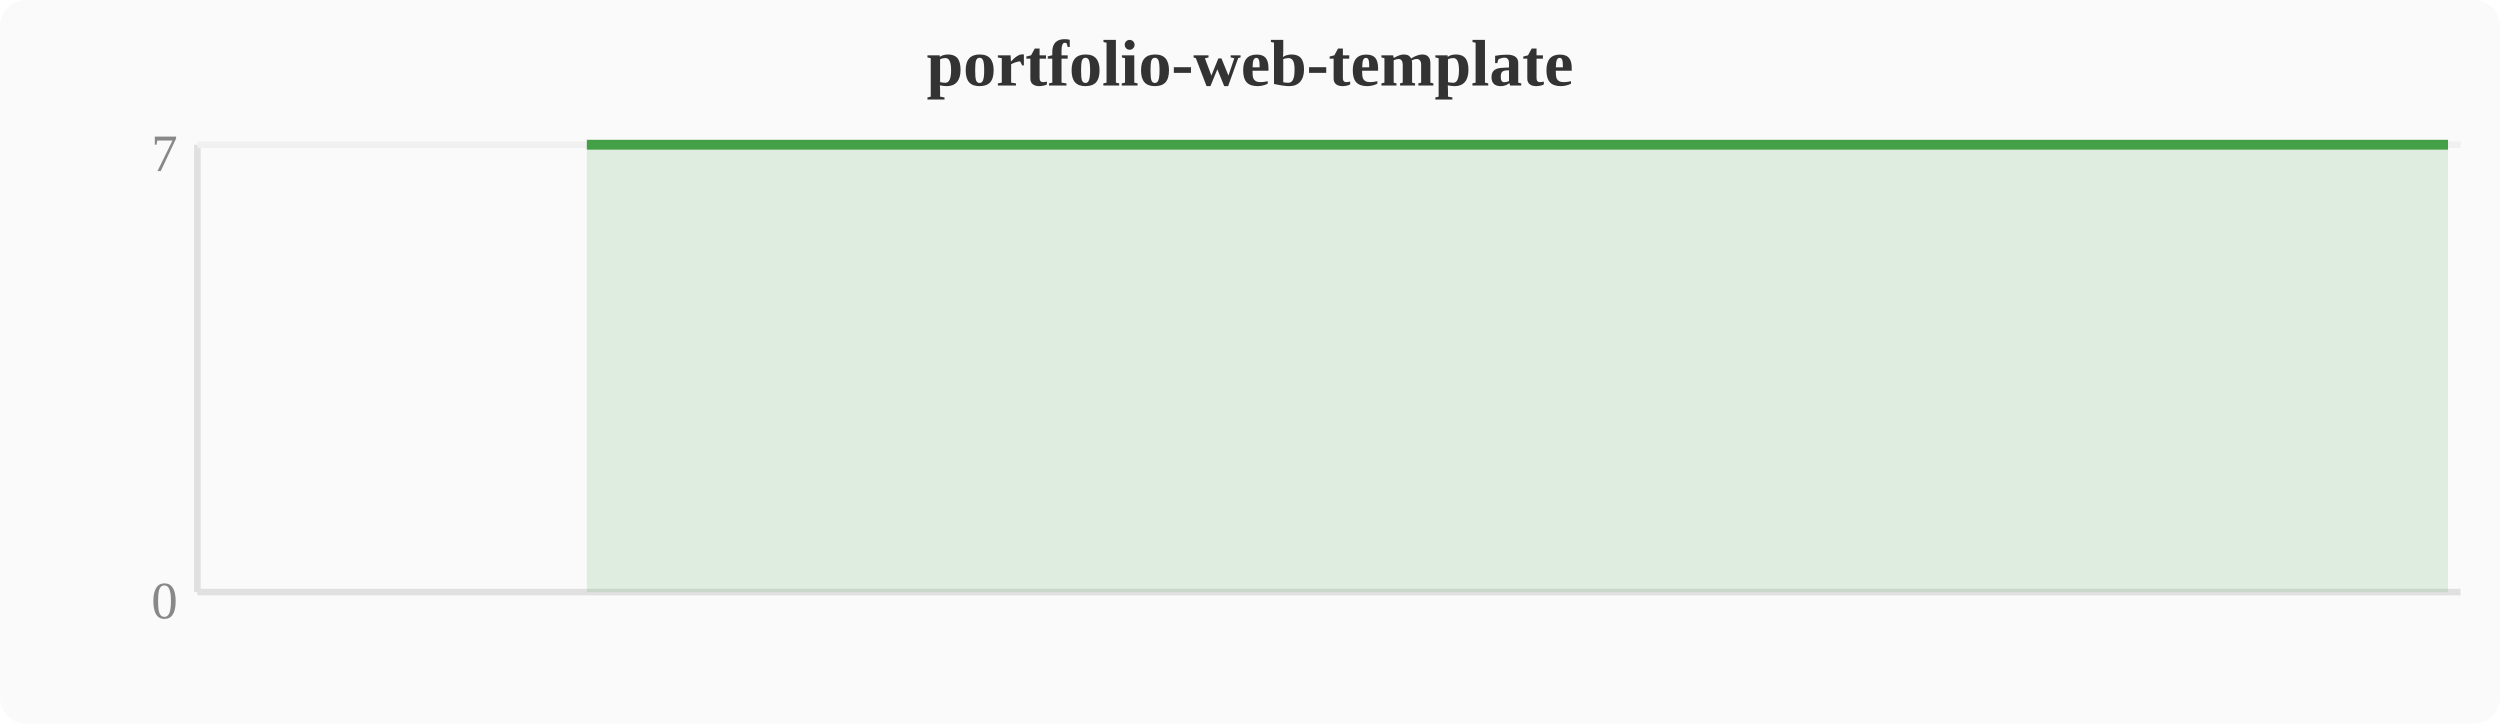
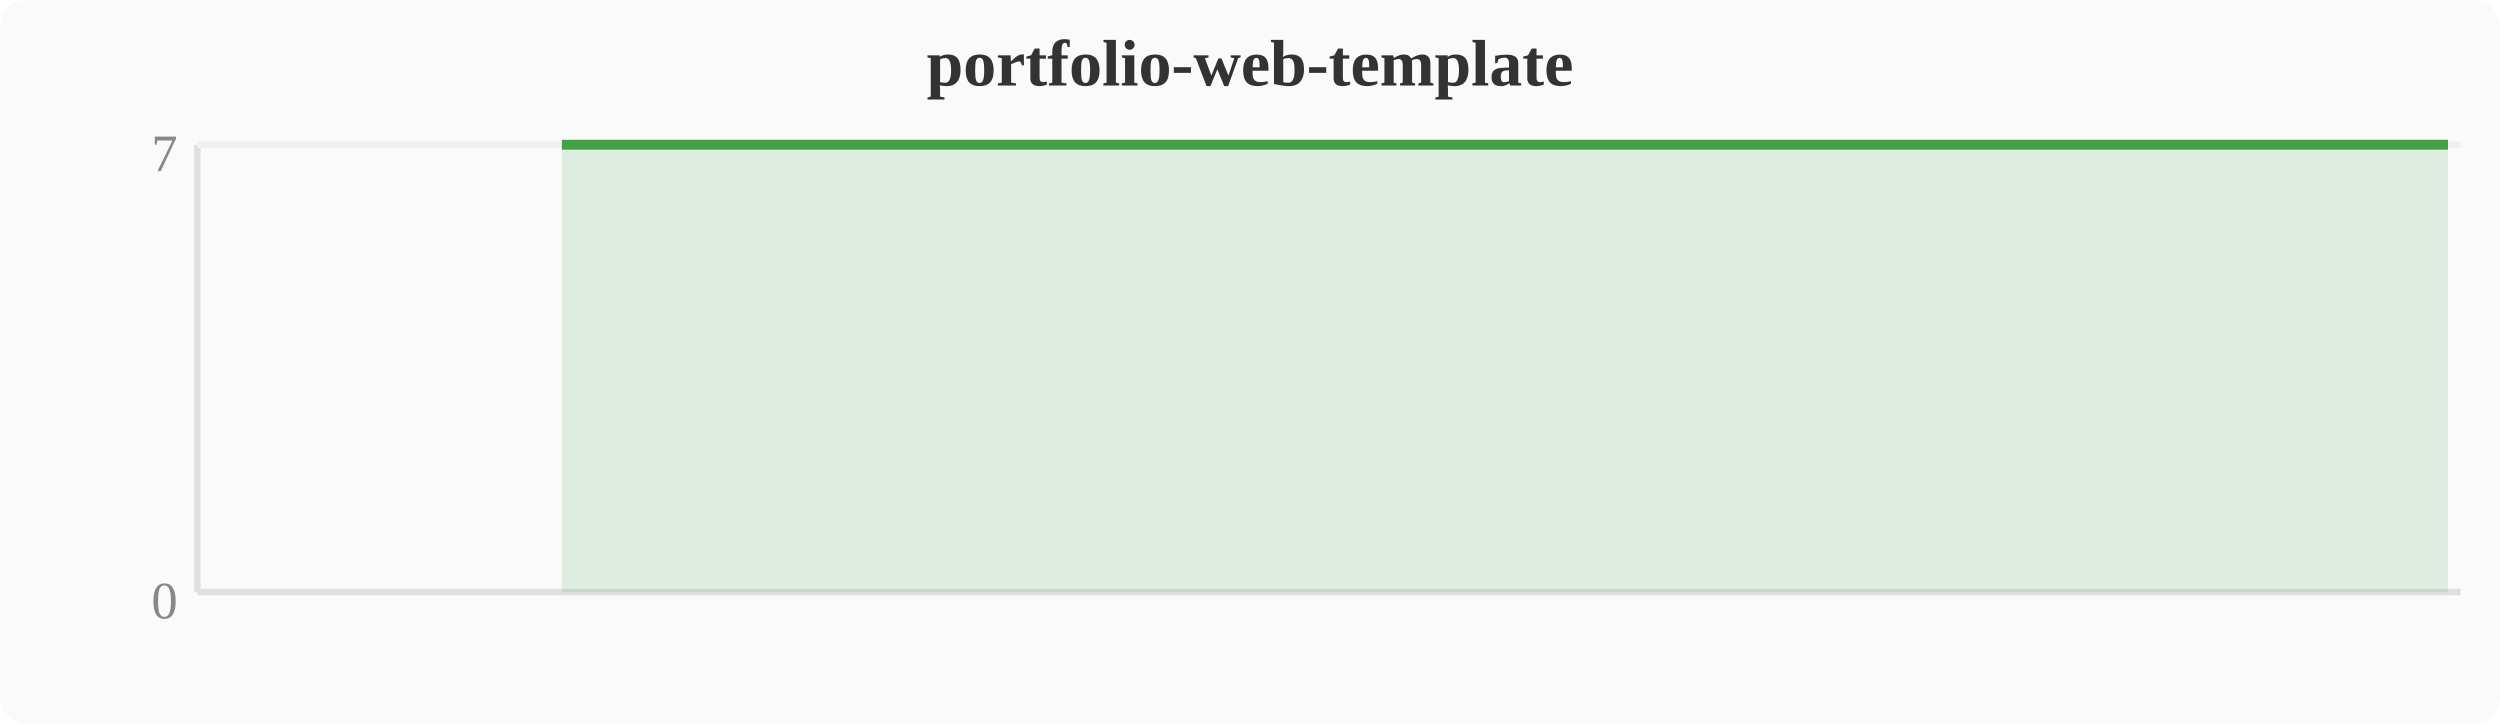
<svg xmlns="http://www.w3.org/2000/svg" width="380" height="110" viewBox="0 0 380 110">
  <rect width="380" height="110" fill="#fafafa" rx="4" />
  <text x="190" y="13" text-anchor="middle" font-size="10" font-weight="bold" fill="#333">portfolio-web-template</text>
  <line x1="30" y1="22" x2="30" y2="90" stroke="#e0e0e0" stroke-width="1" />
  <line x1="30" y1="90" x2="374" y2="90" stroke="#e0e0e0" stroke-width="1" />
  <line x1="30" y1="22" x2="374" y2="22" stroke="#f0f0f0" stroke-width="1" />
  <text x="27" y="94" text-anchor="end" font-size="8" fill="#888">0</text>
  <text x="27" y="26" text-anchor="end" font-size="8" fill="#888">7</text>
-   <polygon points="89.2,22.0 93.1,22.0 96.9,22.0 100.7,22.0 104.5,22.0 108.4,22.0 112.2,22.0 116.0,22.0 119.8,22.0 123.6,22.0 127.5,22.0 131.3,22.0 135.1,22.0 138.9,22.0 142.8,22.0 146.6,22.0 150.4,22.0 154.2,22.0 158.0,22.0 161.9,22.0 165.7,22.0 169.5,22.0 173.3,22.0 177.2,22.0 181.0,22.0 184.8,22.0 188.6,22.0 192.4,22.0 196.3,22.0 200.1,22.0 203.9,22.0 207.7,22.0 211.6,22.0 215.4,22.0 219.2,22.0 223.0,22.0 226.8,22.0 230.7,22.0 234.5,22.0 238.3,22.0 242.1,22.0 246.0,22.0 249.8,22.0 253.6,22.0 257.4,22.0 261.2,22.0 265.1,22.0 268.9,22.0 272.7,22.0 276.5,22.0 280.4,22.0 284.2,22.0 288.0,22.0 291.8,22.0 295.6,22.0 299.5,22.0 303.3,22.0 307.1,22.0 310.9,22.0 314.8,22.0 318.6,22.0 322.4,22.0 326.2,22.0 330.0,22.0 333.9,22.0 337.7,22.0 341.5,22.0 345.3,22.0 349.2,22.0 353.0,22.0 356.8,22.0 360.6,22.0 364.4,22.0 368.3,22.0 372.1,22.0 372.1,90 89.2,90" fill="#43a047" opacity="0.15" />
-   <polyline points="89.2,22.0 93.1,22.0 96.9,22.0 100.7,22.0 104.5,22.0 108.4,22.0 112.2,22.0 116.0,22.0 119.8,22.0 123.6,22.0 127.5,22.0 131.3,22.0 135.1,22.0 138.9,22.0 142.8,22.0 146.6,22.0 150.4,22.0 154.2,22.0 158.0,22.0 161.9,22.0 165.7,22.0 169.5,22.0 173.3,22.0 177.2,22.0 181.0,22.0 184.8,22.0 188.6,22.0 192.4,22.0 196.3,22.0 200.1,22.0 203.9,22.0 207.7,22.0 211.6,22.0 215.4,22.0 219.2,22.0 223.0,22.0 226.8,22.0 230.7,22.0 234.5,22.0 238.3,22.0 242.1,22.0 246.0,22.0 249.8,22.0 253.6,22.0 257.4,22.0 261.2,22.0 265.1,22.0 268.9,22.0 272.7,22.0 276.5,22.0 280.4,22.0 284.2,22.0 288.0,22.0 291.8,22.0 295.6,22.0 299.5,22.0 303.3,22.0 307.1,22.0 310.9,22.0 314.8,22.0 318.6,22.0 322.4,22.0 326.2,22.0 330.0,22.0 333.9,22.0 337.7,22.0 341.5,22.0 345.3,22.0 349.2,22.0 353.0,22.0 356.8,22.0 360.6,22.0 364.4,22.0 368.3,22.0 372.1,22.0" fill="none" stroke="#43a047" stroke-width="1.5" stroke-linejoin="round" />
+   <polygon points="85.4,22.0 89.2,22.0 93.1,22.0 96.9,22.0 100.7,22.0 104.5,22.0 108.4,22.0 112.2,22.0 116.0,22.0 119.8,22.0 123.6,22.0 127.5,22.0 131.3,22.0 135.1,22.0 138.9,22.0 142.8,22.0 146.6,22.0 150.4,22.0 154.2,22.0 158.0,22.0 161.9,22.0 165.7,22.0 169.5,22.0 173.3,22.0 177.2,22.0 181.0,22.0 184.8,22.0 188.6,22.0 192.4,22.0 196.3,22.0 200.1,22.0 203.9,22.0 207.7,22.0 211.6,22.0 215.4,22.0 219.2,22.0 223.0,22.0 226.8,22.0 230.7,22.0 234.5,22.0 238.3,22.0 242.1,22.0 246.0,22.0 249.8,22.0 253.6,22.0 257.4,22.0 261.2,22.0 265.1,22.0 268.9,22.0 272.7,22.0 276.5,22.0 280.4,22.0 284.2,22.0 288.0,22.0 291.8,22.0 295.6,22.0 299.5,22.0 303.3,22.0 307.1,22.0 310.9,22.0 314.8,22.0 318.6,22.0 322.4,22.0 326.2,22.0 330.0,22.0 333.9,22.0 337.7,22.0 341.5,22.0 345.3,22.0 349.2,22.0 353.0,22.0 356.8,22.0 360.6,22.0 364.4,22.0 368.3,22.0 372.1,22.0 372.1,90 85.4,90" fill="#43a047" opacity="0.15" />
+   <polyline points="85.4,22.0 89.2,22.0 93.1,22.0 96.9,22.0 100.7,22.0 104.5,22.0 108.4,22.0 112.2,22.0 116.0,22.0 119.8,22.0 123.6,22.0 127.5,22.0 131.3,22.0 135.1,22.0 138.9,22.0 142.8,22.0 146.6,22.0 150.4,22.0 154.2,22.0 158.0,22.0 161.9,22.0 165.7,22.0 169.5,22.0 173.3,22.0 177.2,22.0 181.0,22.0 184.8,22.0 188.6,22.0 192.4,22.0 196.3,22.0 200.1,22.0 203.9,22.0 207.7,22.0 211.6,22.0 215.4,22.0 219.2,22.0 223.0,22.0 226.8,22.0 230.7,22.0 234.5,22.0 238.3,22.0 242.1,22.0 246.0,22.0 249.8,22.0 253.6,22.0 257.4,22.0 261.2,22.0 265.1,22.0 268.9,22.0 272.7,22.0 276.5,22.0 280.4,22.0 284.2,22.0 288.0,22.0 291.8,22.0 295.6,22.0 299.5,22.0 303.3,22.0 307.1,22.0 310.9,22.0 314.8,22.0 318.6,22.0 322.4,22.0 326.2,22.0 330.0,22.0 333.9,22.0 337.7,22.0 341.5,22.0 345.3,22.0 349.2,22.0 353.0,22.0 356.8,22.0 360.6,22.0 364.4,22.0 368.3,22.0 372.1,22.0" fill="none" stroke="#43a047" stroke-width="1.5" stroke-linejoin="round" />
</svg>
